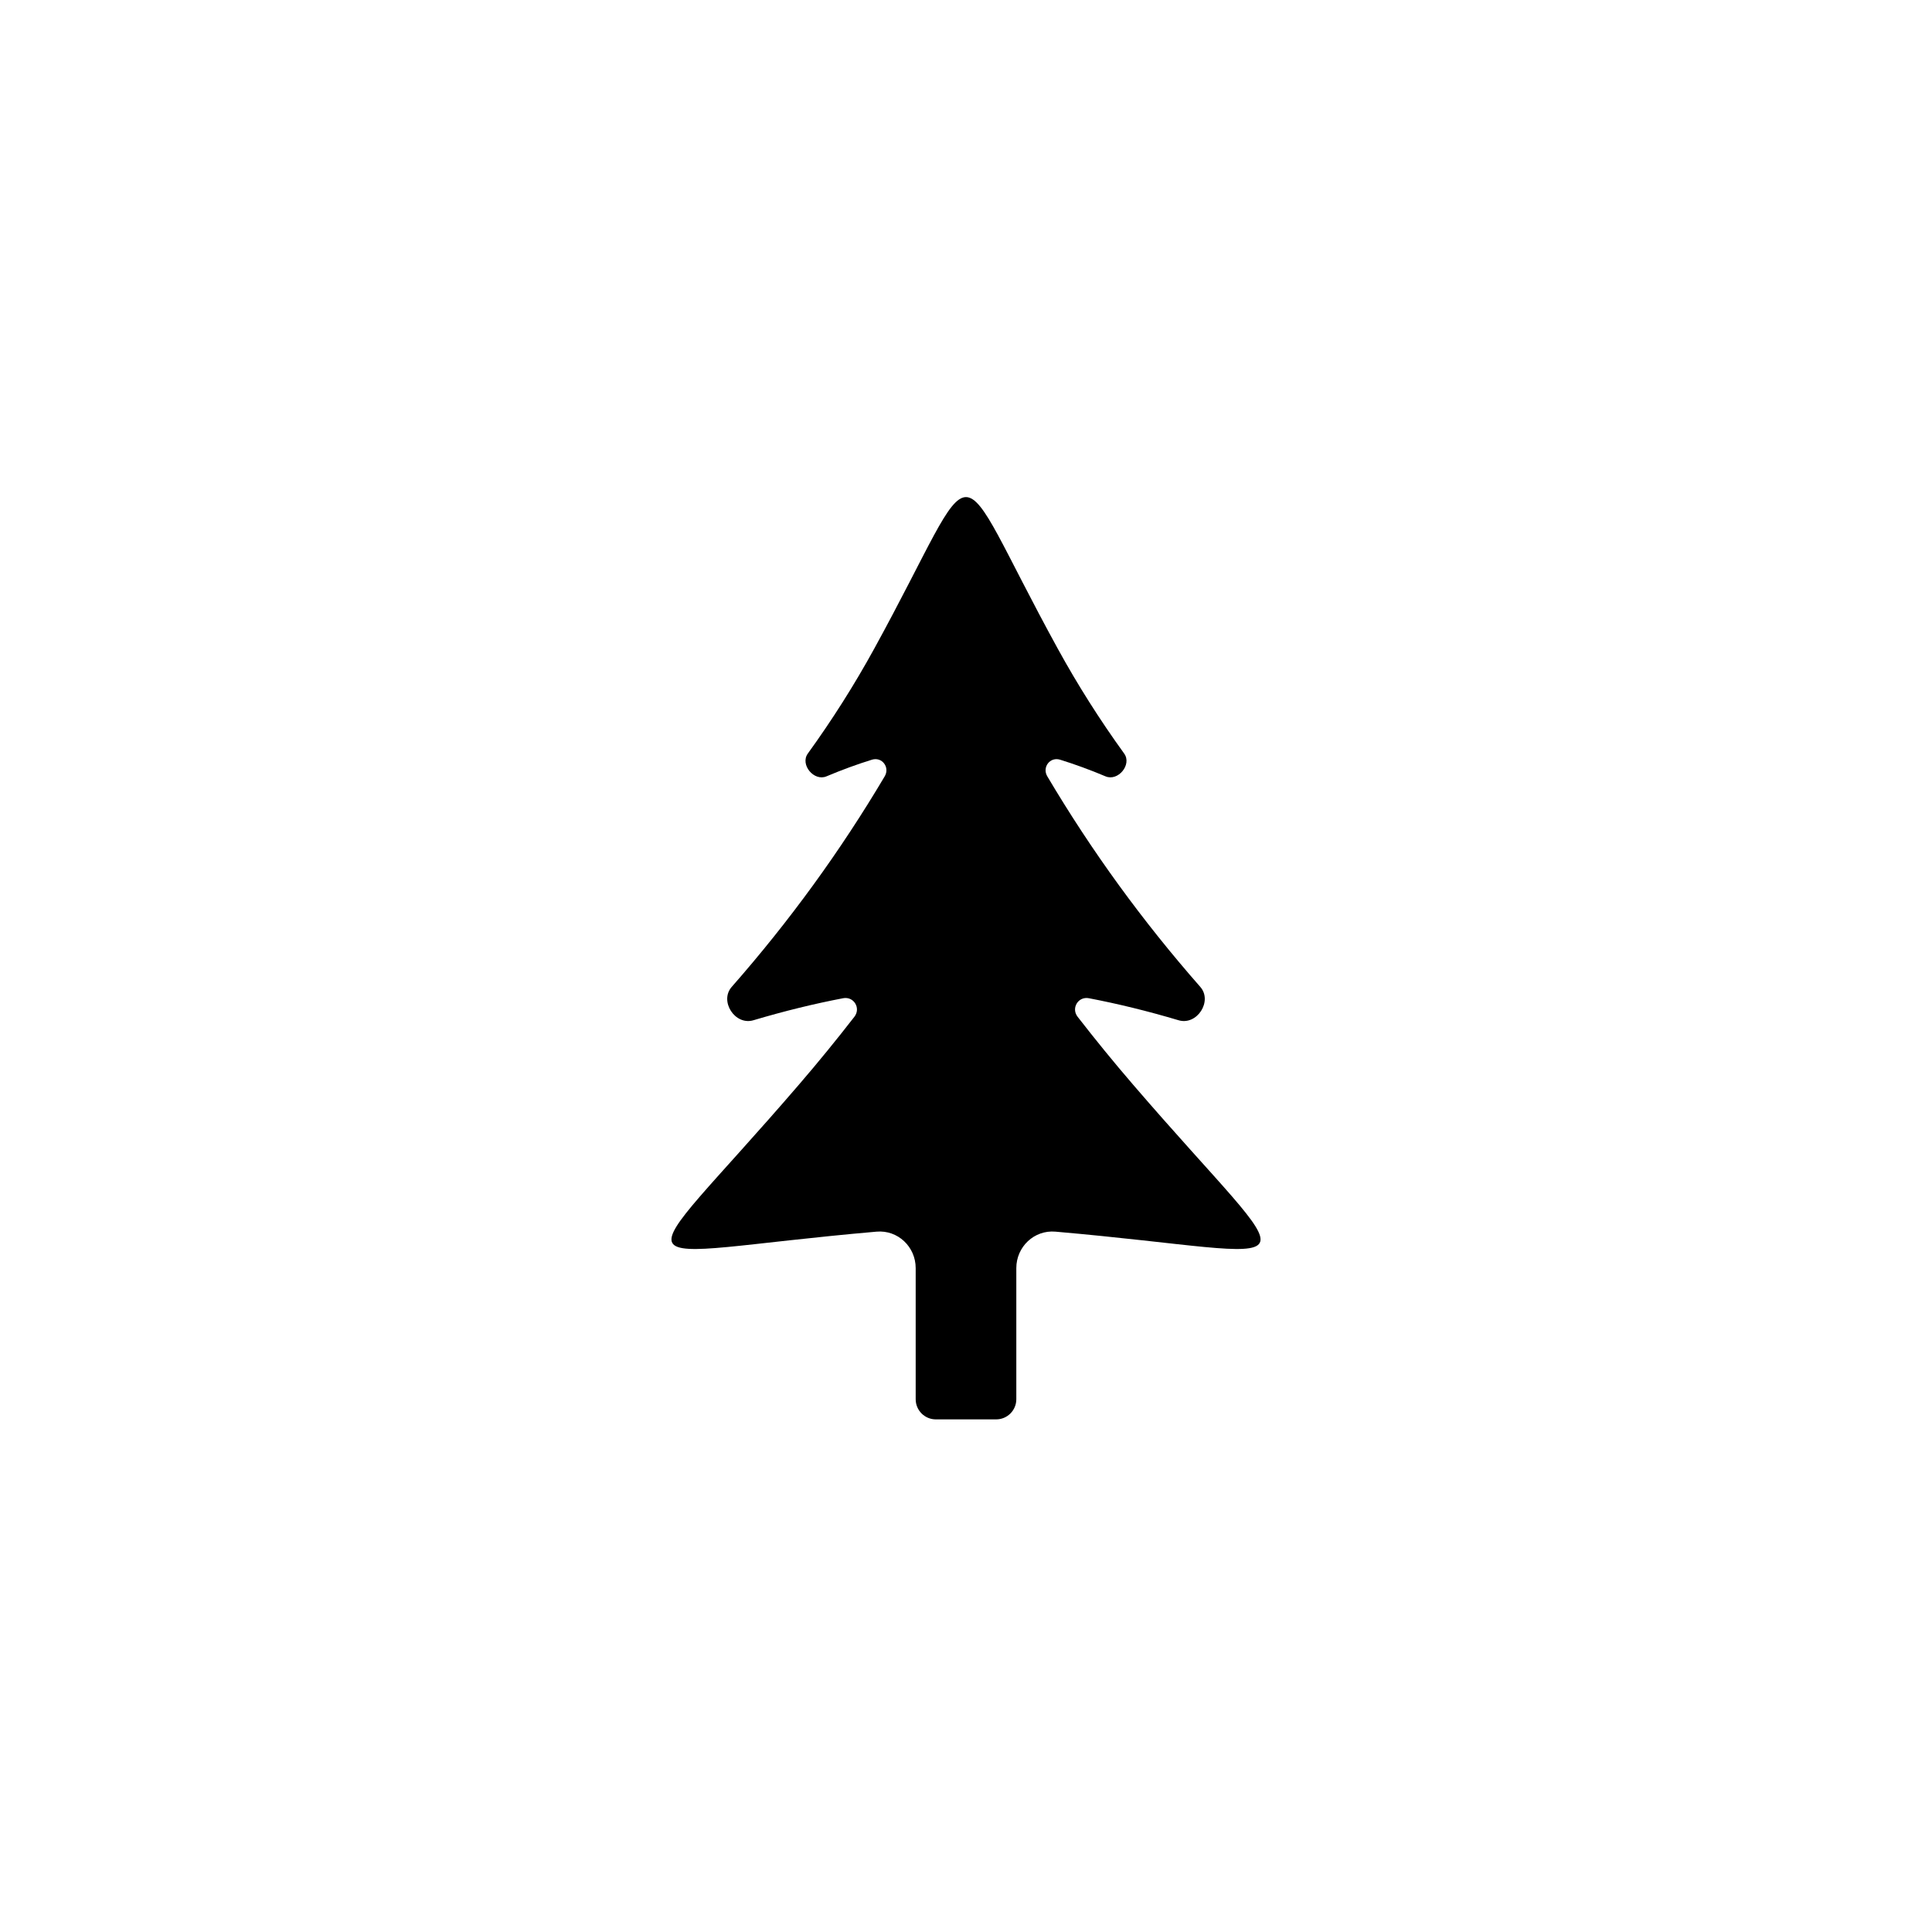
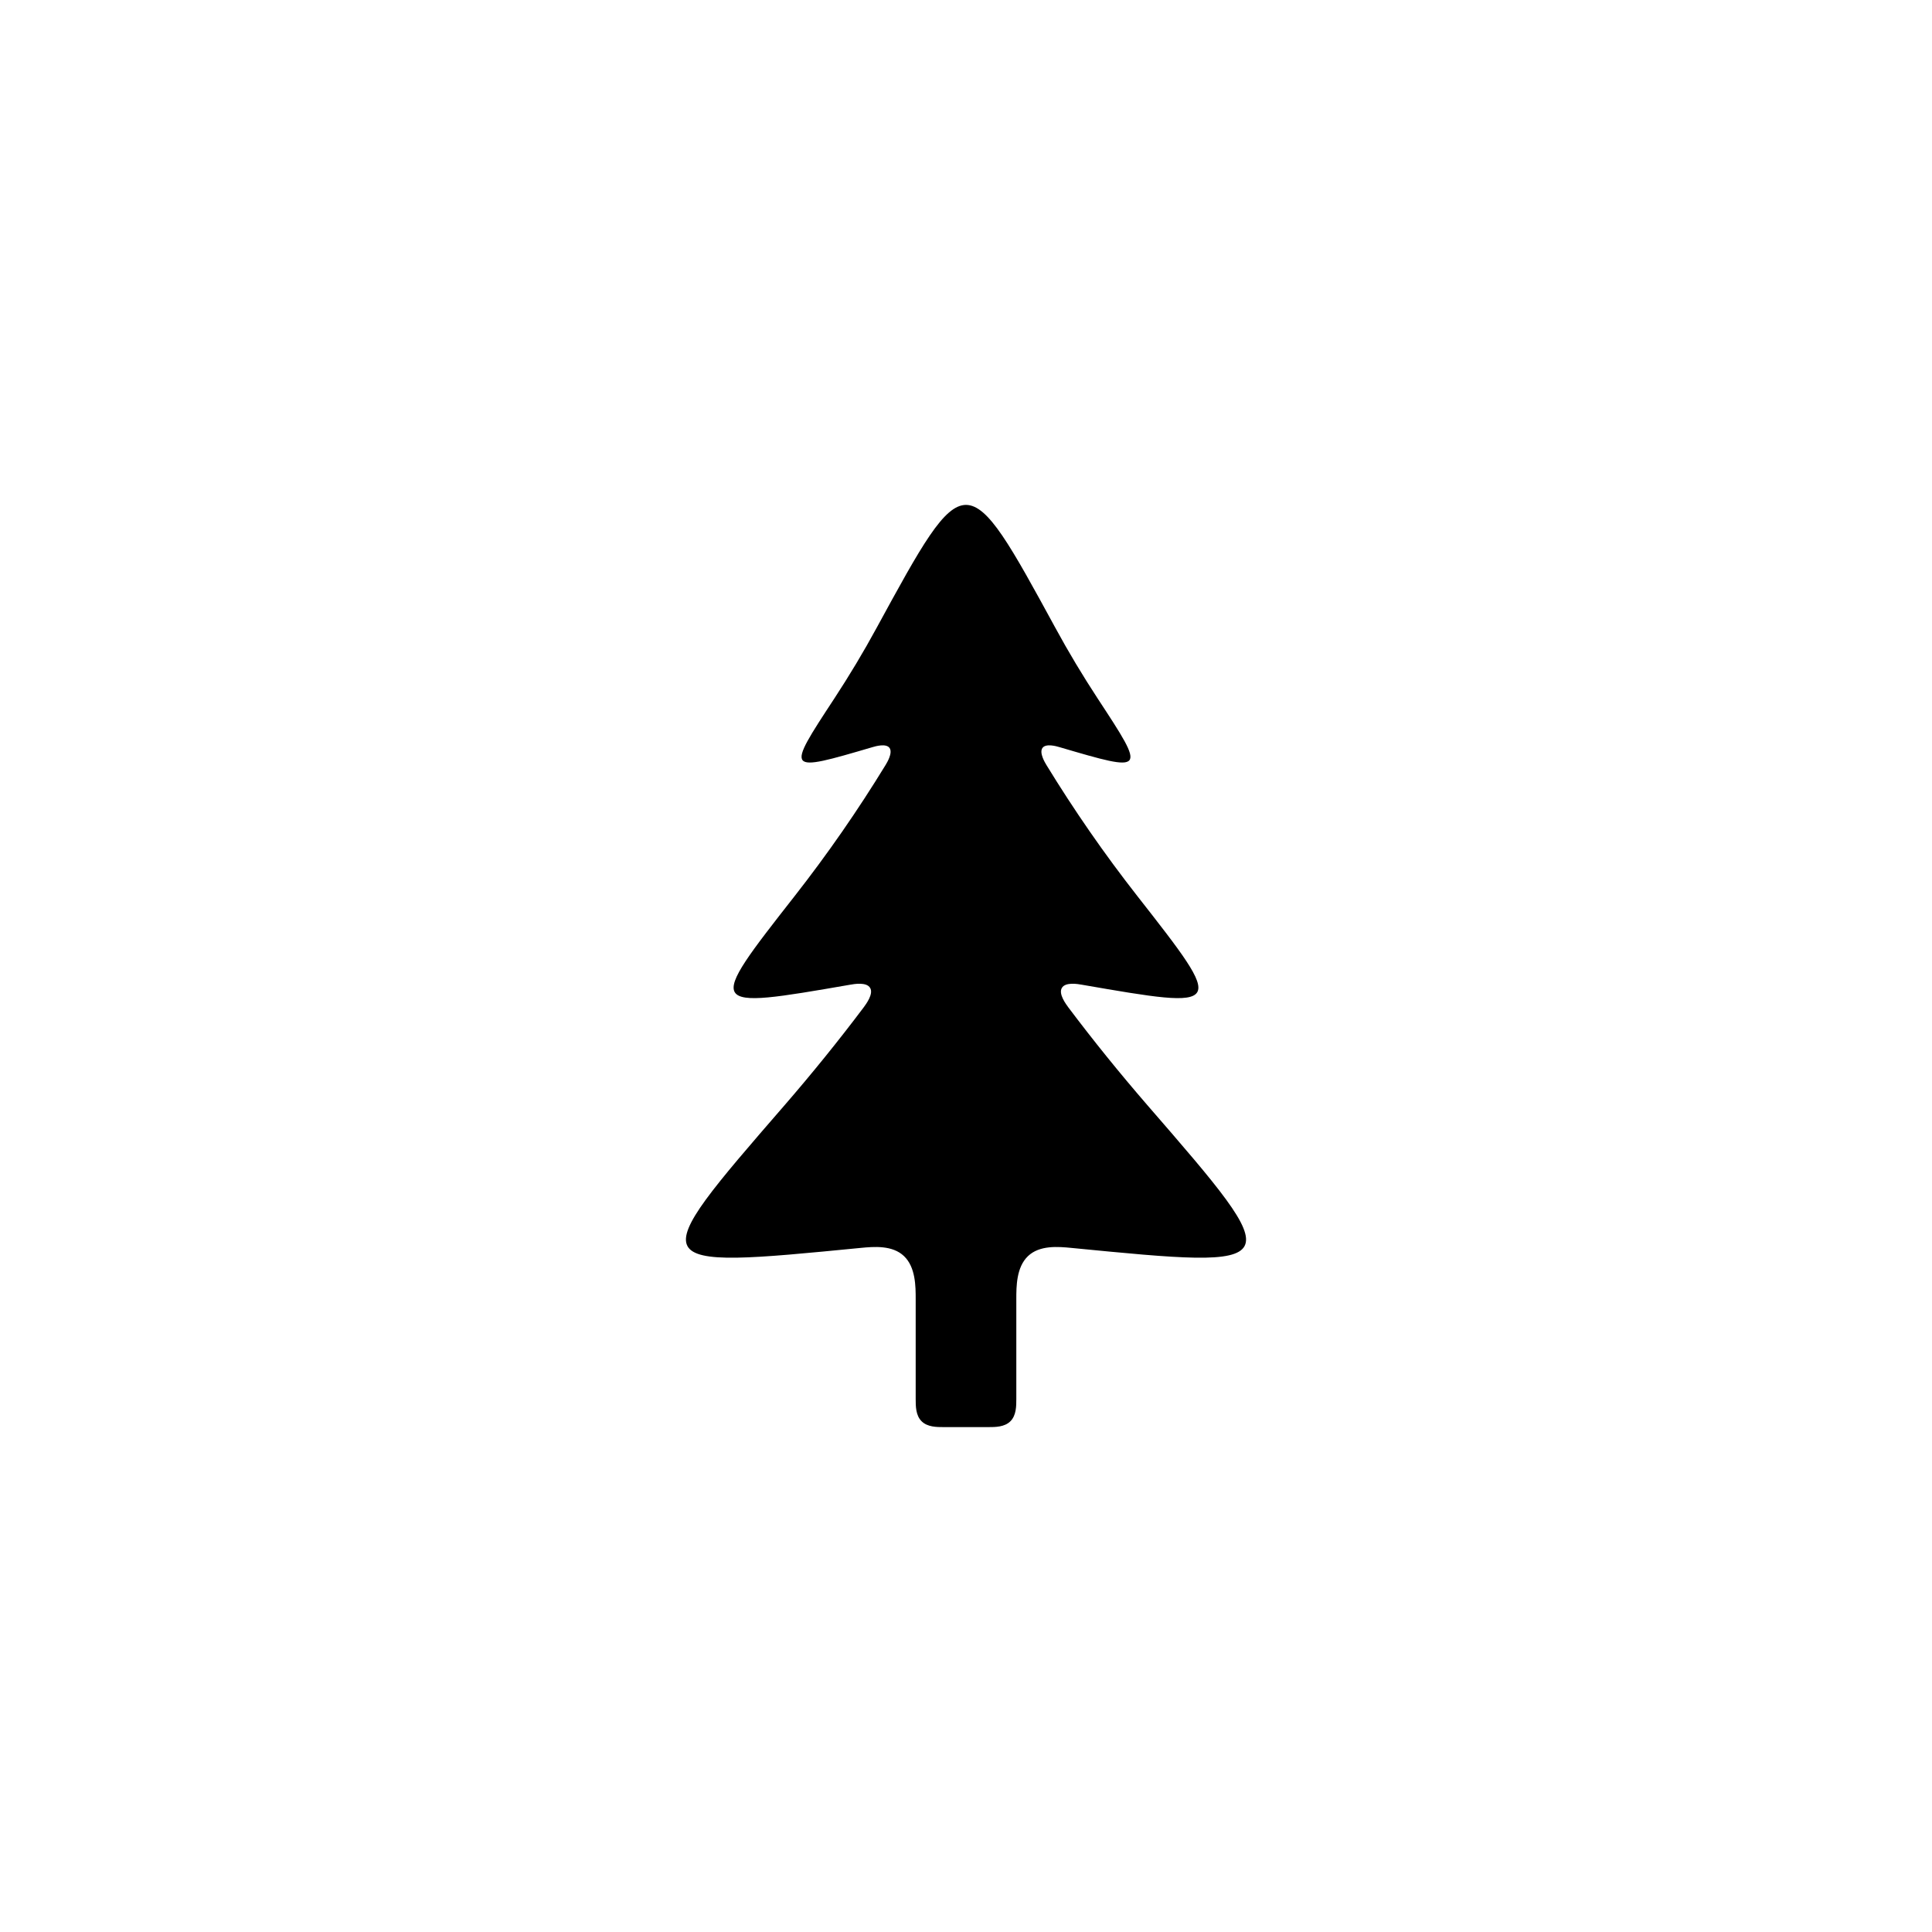
<svg xmlns="http://www.w3.org/2000/svg" viewBox="0 0 24 24">
-   <path d="M11.625 17.632C11.487 17.632 11.375 17.52 11.375 17.382L11.375 15.753C11.375 15.488 11.153 15.277 10.889 15.3C7.575 15.589 7.757 15.994 9.927 13.471C10.163 13.197 10.392 12.916 10.614 12.63C10.696 12.524 10.607 12.376 10.475 12.4C10.114 12.469 9.742 12.56 9.359 12.674C9.131 12.742 8.933 12.437 9.09 12.259C9.807 11.443 10.44 10.572 10.99 9.644C11.057 9.532 10.957 9.399 10.832 9.437C10.648 9.494 10.459 9.563 10.267 9.644C10.111 9.71 9.936 9.498 10.035 9.361C10.338 8.942 10.613 8.508 10.859 8.06C11.549 6.803 11.774 6.175 12 6.175C12.226 6.175 12.451 6.803 13.141 8.06C13.387 8.508 13.662 8.942 13.965 9.361C14.064 9.498 13.889 9.71 13.733 9.644C13.541 9.563 13.352 9.494 13.168 9.437C13.043 9.399 12.943 9.532 13.01 9.644C13.56 10.572 14.193 11.443 14.91 12.259C15.067 12.437 14.869 12.742 14.641 12.674C14.258 12.56 13.886 12.469 13.525 12.4C13.393 12.376 13.304 12.524 13.386 12.63C13.608 12.916 13.837 13.197 14.073 13.471C16.243 15.994 16.425 15.589 13.111 15.3C12.847 15.277 12.625 15.488 12.625 15.753L12.625 17.382C12.625 17.52 12.513 17.632 12.375 17.632L11.625 17.632Z" />
+   <path d="M11.725 17.728C11.636 17.728 11.521 17.728 11.448 17.655C11.375 17.582 11.375 17.467 11.375 17.378L11.375 16.137C11.375 15.983 11.375 15.742 11.23 15.604C11.086 15.466 10.855 15.486 10.691 15.502C7.979 15.767 7.979 15.767 9.751 13.724C10.09 13.332 10.416 12.93 10.728 12.515C10.758 12.474 10.854 12.347 10.809 12.272C10.765 12.197 10.612 12.223 10.558 12.233C8.766 12.543 8.766 12.543 9.874 11.128C10.281 10.608 10.656 10.067 11.001 9.503C11.019 9.473 11.093 9.352 11.05 9.291C11.007 9.232 10.876 9.27 10.836 9.282C9.76 9.598 9.76 9.598 10.363 8.679C10.551 8.392 10.727 8.099 10.89 7.799C11.445 6.781 11.723 6.272 12 6.272C12.277 6.272 12.555 6.781 13.11 7.799C13.273 8.099 13.449 8.392 13.637 8.679C14.24 9.598 14.24 9.598 13.164 9.282C13.124 9.27 12.993 9.232 12.95 9.291C12.907 9.352 12.981 9.473 12.999 9.503C13.344 10.067 13.719 10.608 14.126 11.128C15.234 12.543 15.234 12.543 13.442 12.233C13.388 12.223 13.235 12.197 13.191 12.272C13.146 12.347 13.242 12.474 13.272 12.515C13.584 12.93 13.91 13.332 14.249 13.724C16.021 15.767 16.021 15.767 13.309 15.502C13.145 15.486 12.914 15.466 12.77 15.604C12.625 15.742 12.625 15.983 12.625 16.137L12.625 17.378C12.625 17.467 12.625 17.582 12.552 17.655C12.479 17.728 12.364 17.728 12.275 17.728L11.725 17.728Z" />
</svg>
